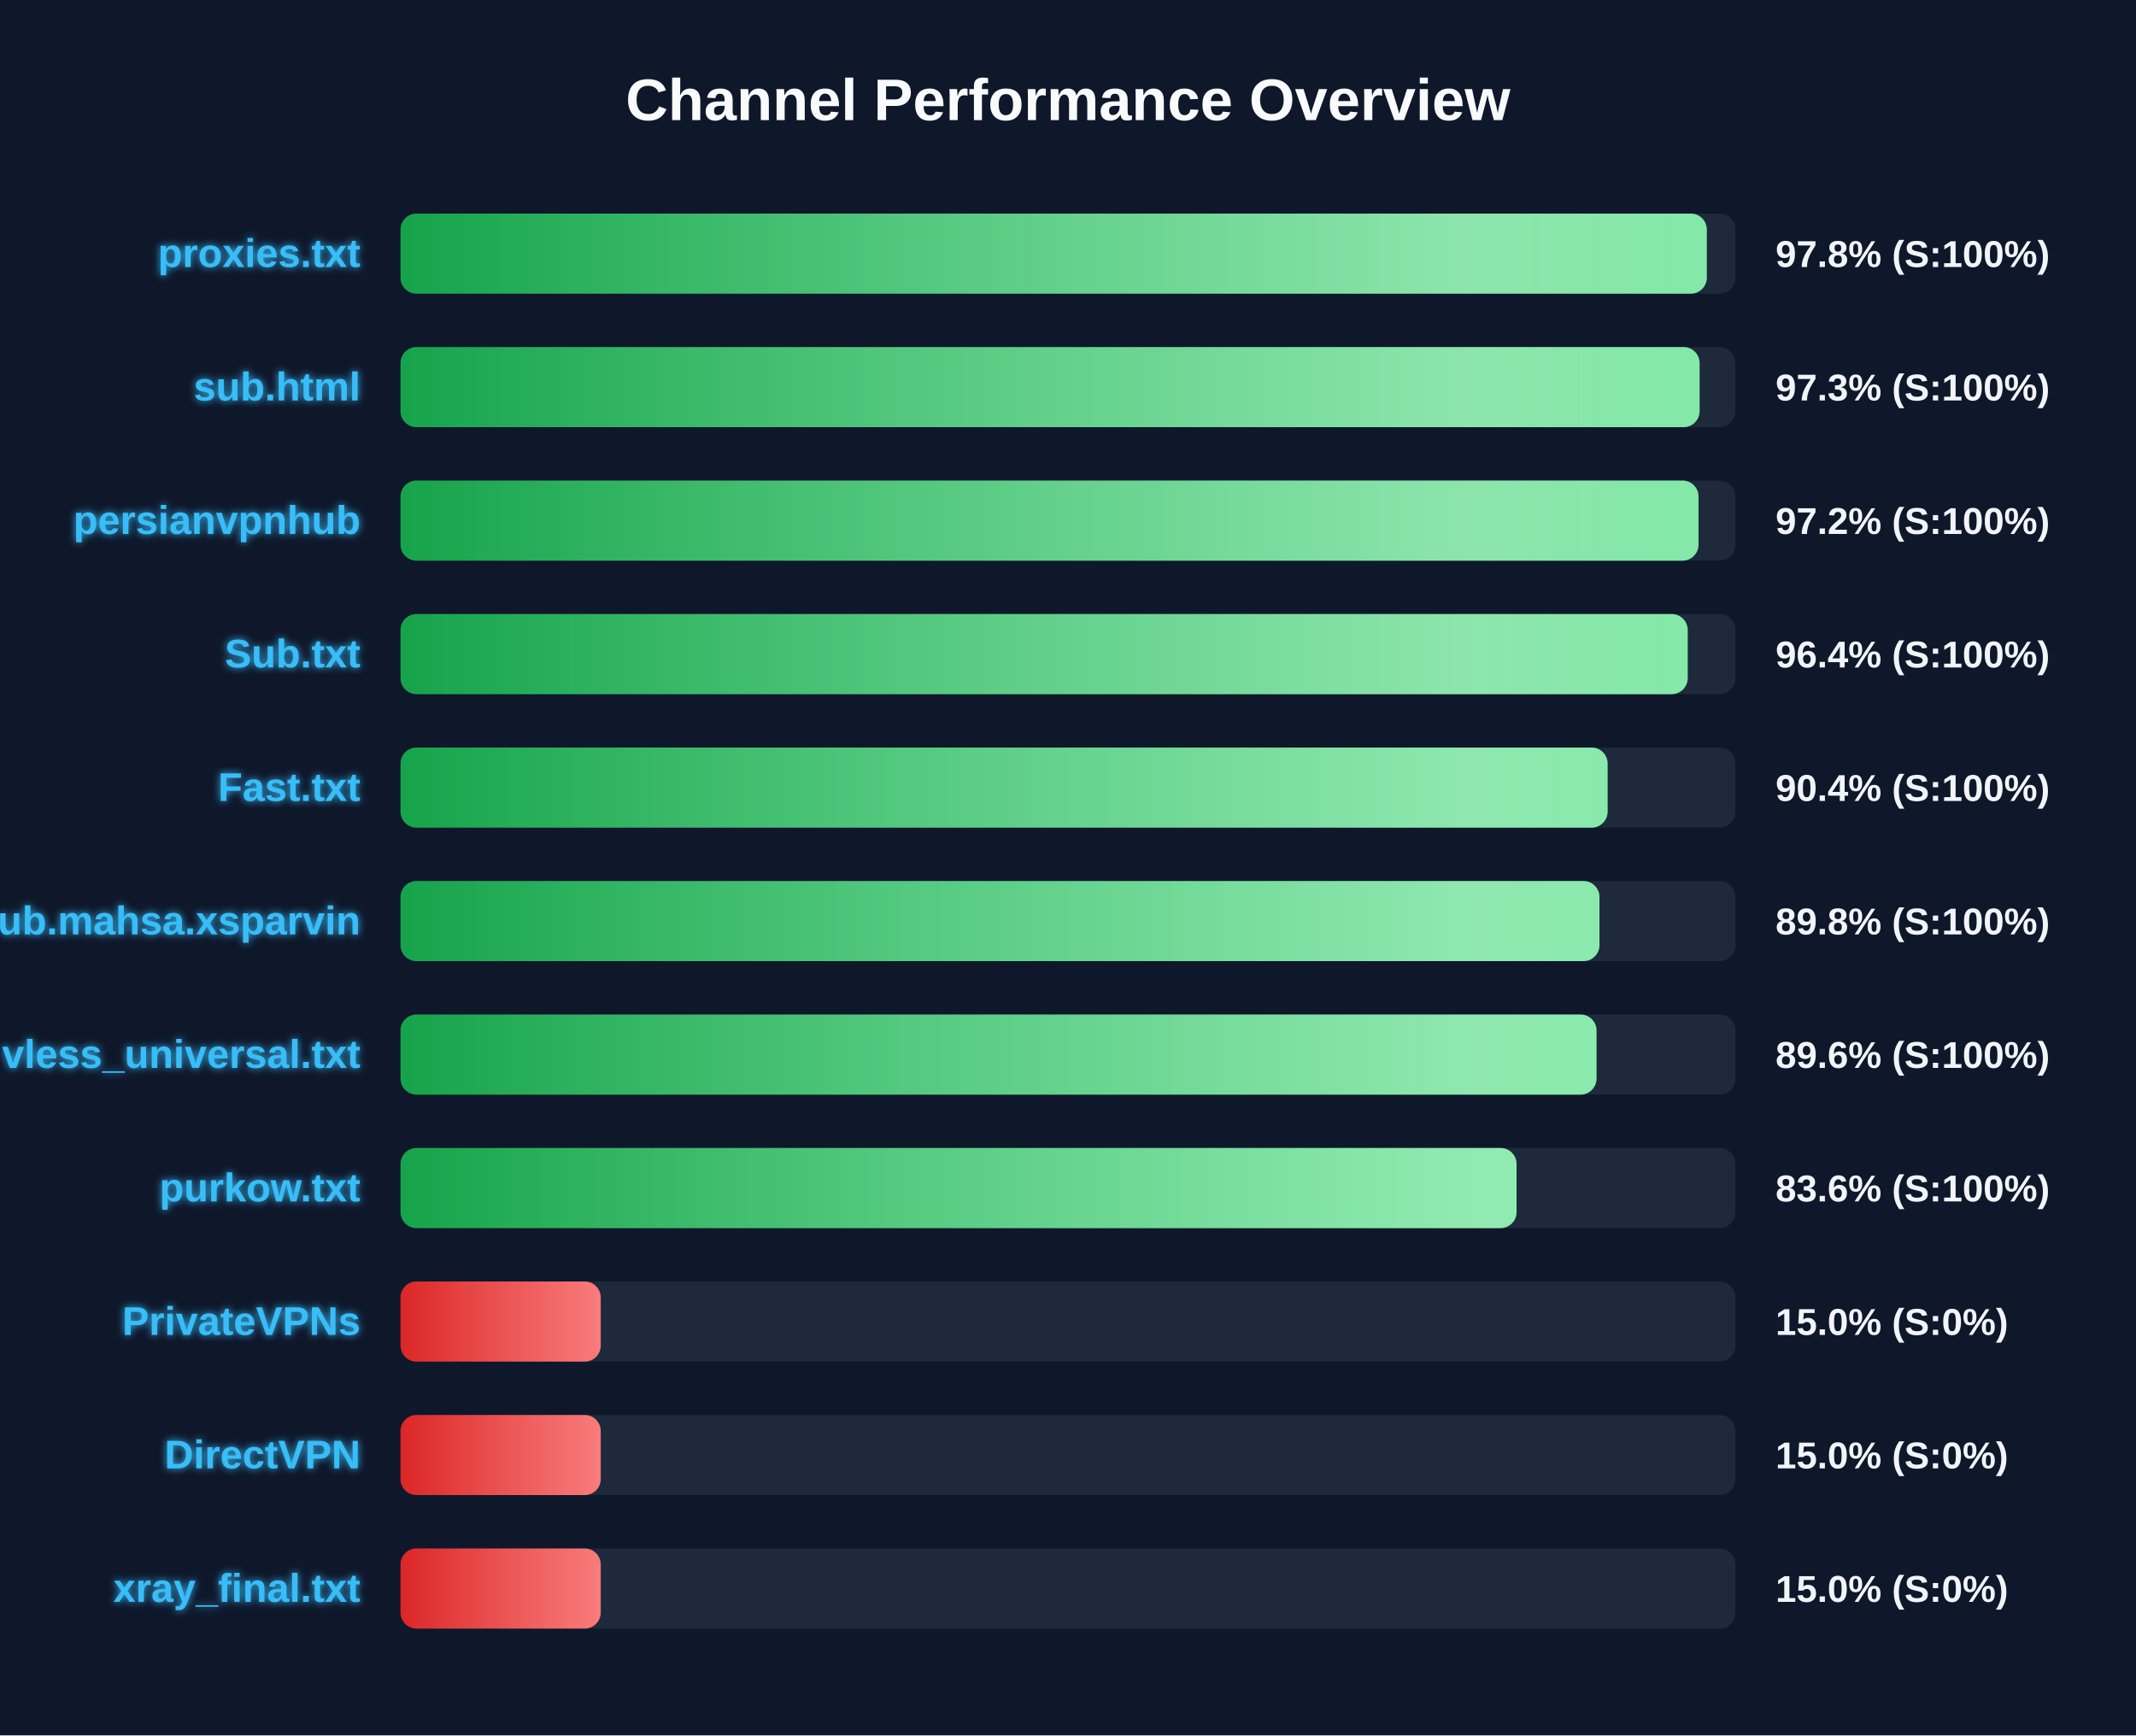
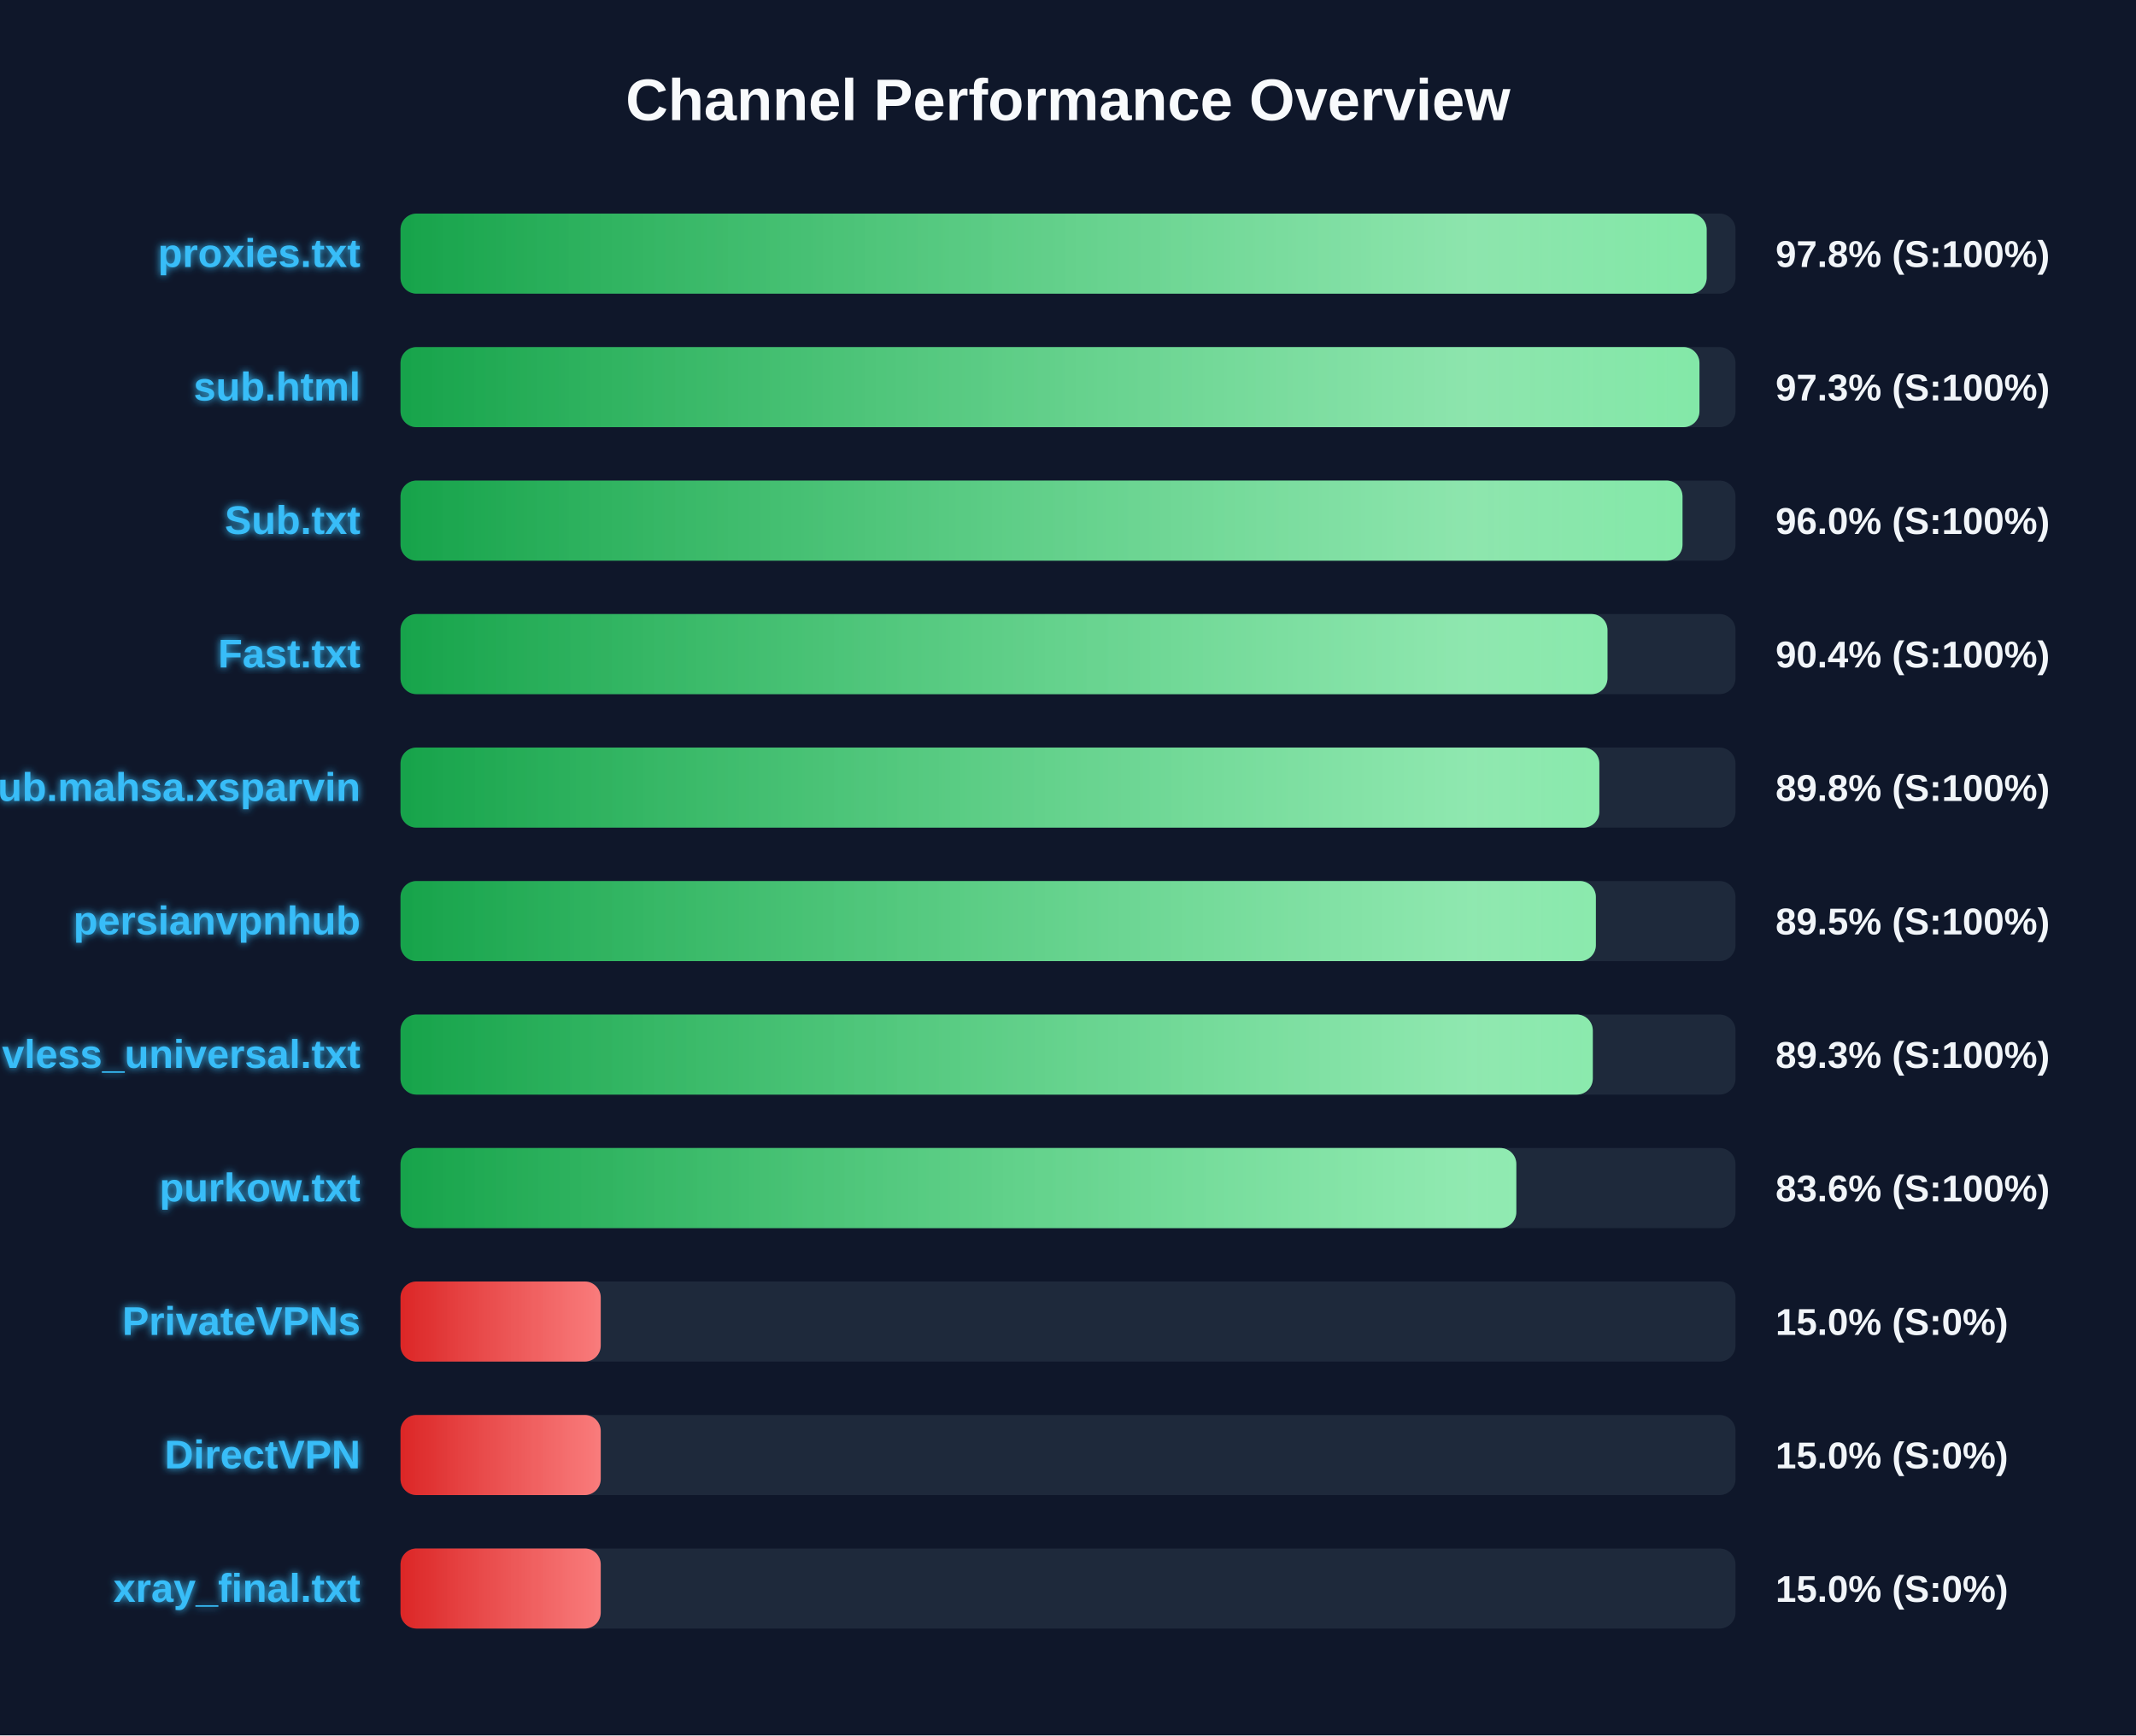
<svg xmlns="http://www.w3.org/2000/svg" width="800" height="650" version="1.1">
  <defs>
    <linearGradient id="grad-green" x1="0%" y1="0%" x2="100%" y2="0%">
      <stop offset="0%" stop-color="#16a34a" />
      <stop offset="100%" stop-color="#4ade80" />
    </linearGradient>
    <linearGradient id="grad-yellow" x1="0%" y1="0%" x2="100%" y2="0%">
      <stop offset="0%" stop-color="#ca8a04" />
      <stop offset="100%" stop-color="#fde047" />
    </linearGradient>
    <linearGradient id="grad-red" x1="0%" y1="0%" x2="100%" y2="0%">
      <stop offset="0%" stop-color="#dc2626" />
      <stop offset="100%" stop-color="#f87171" />
    </linearGradient>
    <linearGradient id="shimmer" x1="0%" y1="0%" x2="100%" y2="0%">
      <stop offset="0%" stop-color="rgba(255,255,255,0)" />
      <stop offset="50%" stop-color="rgba(255,255,255,0.4)" />
      <stop offset="100%" stop-color="rgba(255,255,255,0)" />
    </linearGradient>
    <filter id="glow" x="-20%" y="-20%" width="140%" height="140%">
      <feGaussianBlur stdDeviation="1.5" result="blur" />
      <feComposite in="SourceGraphic" in2="blur" operator="over" />
    </filter>
  </defs>
  <style>
        .bg-rect { fill: #0f172a; }
        .title { font: bold 22px 'Segoe UI', Arial, sans-serif; fill: #f8fafc; }
        .row { font: bold 15px 'Segoe UI', Arial, sans-serif; fill: #38bdf8; filter: url(#glow); }
        .score { font: bold 14px 'Segoe UI', Arial, sans-serif; fill: #f1f5f9; }
        @keyframes shimmer-anim {
            0% { transform: translateX(-100%); }
            100% { transform: translateX(200%); }
        }
        .shimmer-rect {
            animation: shimmer-anim 2.5s infinite linear;
        }
    </style>
  <rect width="100%" height="100%" class="bg-rect" />
  <text x="400" y="45" text-anchor="middle" class="title">Channel Performance Overview</text>
  <rect x="150" y="80" width="500" height="30" fill="#1e293b" rx="6" />
  <clipPath id="clip-0">
-     <rect x="150" y="80" width="489.25" height="30" rx="6" />
+     <rect x="150" y="80" width="489.2" height="30" rx="6" />
  </clipPath>
-   <rect x="150" y="80" width="489.25" height="30" fill="url(#grad-green)" rx="6" />
+   <rect x="150" y="80" width="489.2" height="30" fill="url(#grad-green)" rx="6" />
  <g clip-path="url(#clip-0)">
    <rect x="150" y="80" width="100%" height="30" fill="url(#shimmer)" class="shimmer-rect" />
  </g>
  <text x="135" y="100" text-anchor="end" class="row">proxies.txt</text>
  <text x="665" y="100" text-anchor="start" class="score">97.8% (S:100%)</text>
  <rect x="150" y="130" width="500" height="30" fill="#1e293b" rx="6" />
  <clipPath id="clip-1">
-     <rect x="150" y="130" width="486.55" height="30" rx="6" />
+     <rect x="150" y="130" width="486.5" height="30" rx="6" />
  </clipPath>
-   <rect x="150" y="130" width="486.55" height="30" fill="url(#grad-green)" rx="6" />
+   <rect x="150" y="130" width="486.5" height="30" fill="url(#grad-green)" rx="6" />
  <g clip-path="url(#clip-1)">
    <rect x="150" y="130" width="100%" height="30" fill="url(#shimmer)" class="shimmer-rect" />
  </g>
  <text x="135" y="150" text-anchor="end" class="row">sub.html</text>
  <text x="665" y="150" text-anchor="start" class="score">97.3% (S:100%)</text>
  <rect x="150" y="180" width="500" height="30" fill="#1e293b" rx="6" />
  <clipPath id="clip-2">
-     <rect x="150" y="180" width="486.15" height="30" rx="6" />
+     <rect x="150" y="180" width="480.15" height="30" rx="6" />
  </clipPath>
-   <rect x="150" y="180" width="486.15" height="30" fill="url(#grad-green)" rx="6" />
+   <rect x="150" y="180" width="480.15" height="30" fill="url(#grad-green)" rx="6" />
  <g clip-path="url(#clip-2)">
    <rect x="150" y="180" width="100%" height="30" fill="url(#shimmer)" class="shimmer-rect" />
  </g>
-   <text x="135" y="200" text-anchor="end" class="row">persianvpnhub</text>
-   <text x="665" y="200" text-anchor="start" class="score">97.2% (S:100%)</text>
+   <text x="135" y="200" text-anchor="end" class="row">Sub.txt</text>
+   <text x="665" y="200" text-anchor="start" class="score">96.0% (S:100%)</text>
  <rect x="150" y="230" width="500" height="30" fill="#1e293b" rx="6" />
  <clipPath id="clip-3">
-     <rect x="150" y="230" width="482.1" height="30" rx="6" />
+     <rect x="150" y="230" width="452.05" height="30" rx="6" />
  </clipPath>
-   <rect x="150" y="230" width="482.1" height="30" fill="url(#grad-green)" rx="6" />
+   <rect x="150" y="230" width="452.05" height="30" fill="url(#grad-green)" rx="6" />
  <g clip-path="url(#clip-3)">
    <rect x="150" y="230" width="100%" height="30" fill="url(#shimmer)" class="shimmer-rect" />
  </g>
-   <text x="135" y="250" text-anchor="end" class="row">Sub.txt</text>
-   <text x="665" y="250" text-anchor="start" class="score">96.4% (S:100%)</text>
+   <text x="135" y="250" text-anchor="end" class="row">Fast.txt</text>
+   <text x="665" y="250" text-anchor="start" class="score">90.4% (S:100%)</text>
  <rect x="150" y="280" width="500" height="30" fill="#1e293b" rx="6" />
  <clipPath id="clip-4">
-     <rect x="150" y="280" width="452.1" height="30" rx="6" />
+     <rect x="150" y="280" width="449.0" height="30" rx="6" />
  </clipPath>
-   <rect x="150" y="280" width="452.1" height="30" fill="url(#grad-green)" rx="6" />
+   <rect x="150" y="280" width="449.0" height="30" fill="url(#grad-green)" rx="6" />
  <g clip-path="url(#clip-4)">
    <rect x="150" y="280" width="100%" height="30" fill="url(#shimmer)" class="shimmer-rect" />
  </g>
-   <text x="135" y="300" text-anchor="end" class="row">Fast.txt</text>
-   <text x="665" y="300" text-anchor="start" class="score">90.4% (S:100%)</text>
+   <text x="135" y="300" text-anchor="end" class="row">Sub.mahsa.xsparvin</text>
+   <text x="665" y="300" text-anchor="start" class="score">89.8% (S:100%)</text>
  <rect x="150" y="330" width="500" height="30" fill="#1e293b" rx="6" />
  <clipPath id="clip-5">
-     <rect x="150" y="330" width="449.05" height="30" rx="6" />
+     <rect x="150" y="330" width="447.7" height="30" rx="6" />
  </clipPath>
-   <rect x="150" y="330" width="449.05" height="30" fill="url(#grad-green)" rx="6" />
+   <rect x="150" y="330" width="447.7" height="30" fill="url(#grad-green)" rx="6" />
  <g clip-path="url(#clip-5)">
    <rect x="150" y="330" width="100%" height="30" fill="url(#shimmer)" class="shimmer-rect" />
  </g>
-   <text x="135" y="350" text-anchor="end" class="row">Sub.mahsa.xsparvin</text>
-   <text x="665" y="350" text-anchor="start" class="score">89.8% (S:100%)</text>
+   <text x="135" y="350" text-anchor="end" class="row">persianvpnhub</text>
+   <text x="665" y="350" text-anchor="start" class="score">89.5% (S:100%)</text>
  <rect x="150" y="380" width="500" height="30" fill="#1e293b" rx="6" />
  <clipPath id="clip-6">
-     <rect x="150" y="380" width="447.95" height="30" rx="6" />
+     <rect x="150" y="380" width="446.55" height="30" rx="6" />
  </clipPath>
-   <rect x="150" y="380" width="447.95" height="30" fill="url(#grad-green)" rx="6" />
+   <rect x="150" y="380" width="446.55" height="30" fill="url(#grad-green)" rx="6" />
  <g clip-path="url(#clip-6)">
    <rect x="150" y="380" width="100%" height="30" fill="url(#shimmer)" class="shimmer-rect" />
  </g>
  <text x="135" y="400" text-anchor="end" class="row">vless_universal.txt</text>
-   <text x="665" y="400" text-anchor="start" class="score">89.6% (S:100%)</text>
+   <text x="665" y="400" text-anchor="start" class="score">89.3% (S:100%)</text>
  <rect x="150" y="430" width="500" height="30" fill="#1e293b" rx="6" />
  <clipPath id="clip-7">
-     <rect x="150" y="430" width="418.0" height="30" rx="6" />
+     <rect x="150" y="430" width="417.9" height="30" rx="6" />
  </clipPath>
-   <rect x="150" y="430" width="418.0" height="30" fill="url(#grad-green)" rx="6" />
+   <rect x="150" y="430" width="417.9" height="30" fill="url(#grad-green)" rx="6" />
  <g clip-path="url(#clip-7)">
    <rect x="150" y="430" width="100%" height="30" fill="url(#shimmer)" class="shimmer-rect" />
  </g>
  <text x="135" y="450" text-anchor="end" class="row">purkow.txt</text>
  <text x="665" y="450" text-anchor="start" class="score">83.6% (S:100%)</text>
  <rect x="150" y="480" width="500" height="30" fill="#1e293b" rx="6" />
  <clipPath id="clip-8">
    <rect x="150" y="480" width="75.0" height="30" rx="6" />
  </clipPath>
  <rect x="150" y="480" width="75.0" height="30" fill="url(#grad-red)" rx="6" />
  <g clip-path="url(#clip-8)">
    <rect x="150" y="480" width="100%" height="30" fill="url(#shimmer)" class="shimmer-rect" />
  </g>
  <text x="135" y="500" text-anchor="end" class="row">PrivateVPNs</text>
  <text x="665" y="500" text-anchor="start" class="score">15.0% (S:0%)</text>
  <rect x="150" y="530" width="500" height="30" fill="#1e293b" rx="6" />
  <clipPath id="clip-9">
    <rect x="150" y="530" width="75.0" height="30" rx="6" />
  </clipPath>
  <rect x="150" y="530" width="75.0" height="30" fill="url(#grad-red)" rx="6" />
  <g clip-path="url(#clip-9)">
    <rect x="150" y="530" width="100%" height="30" fill="url(#shimmer)" class="shimmer-rect" />
  </g>
  <text x="135" y="550" text-anchor="end" class="row">DirectVPN</text>
  <text x="665" y="550" text-anchor="start" class="score">15.0% (S:0%)</text>
  <rect x="150" y="580" width="500" height="30" fill="#1e293b" rx="6" />
  <clipPath id="clip-10">
    <rect x="150" y="580" width="75.0" height="30" rx="6" />
  </clipPath>
  <rect x="150" y="580" width="75.0" height="30" fill="url(#grad-red)" rx="6" />
  <g clip-path="url(#clip-10)">
    <rect x="150" y="580" width="100%" height="30" fill="url(#shimmer)" class="shimmer-rect" />
  </g>
  <text x="135" y="600" text-anchor="end" class="row">xray_final.txt</text>
  <text x="665" y="600" text-anchor="start" class="score">15.0% (S:0%)</text>
</svg>
